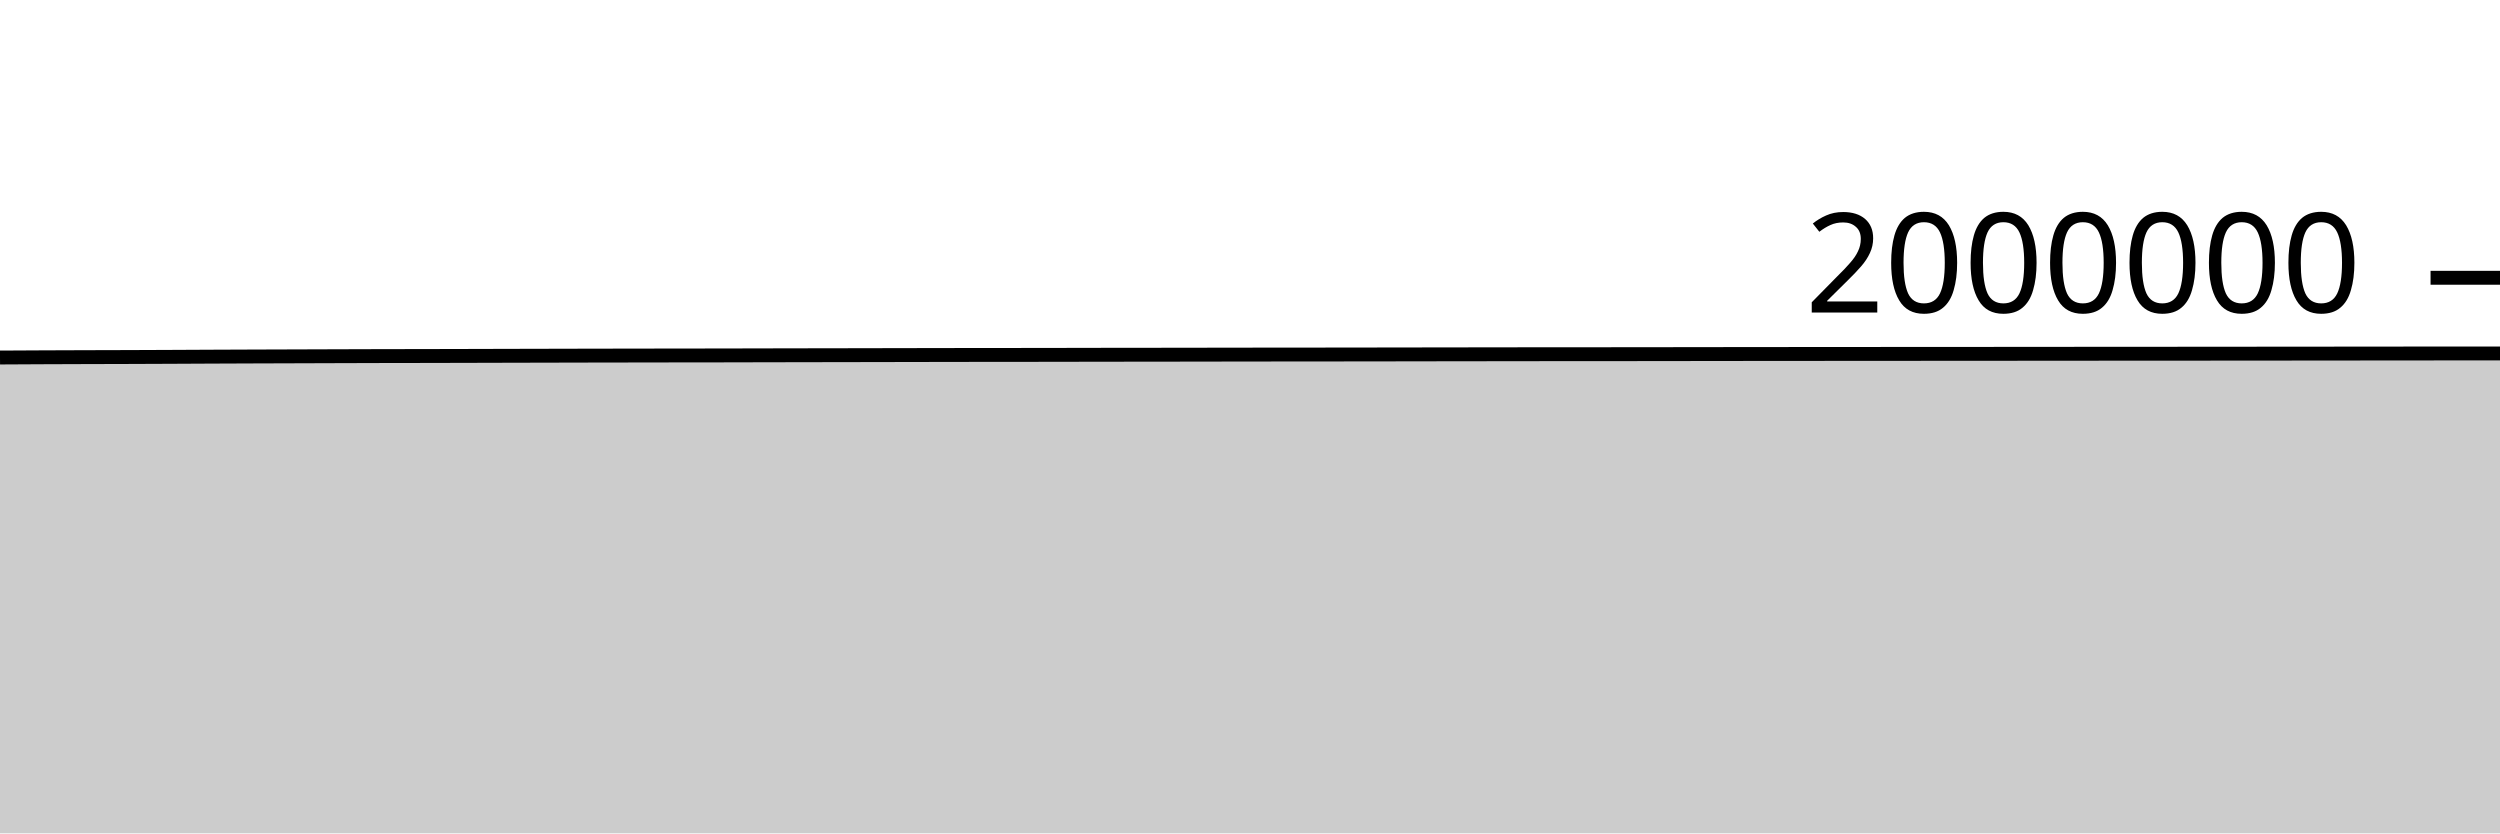
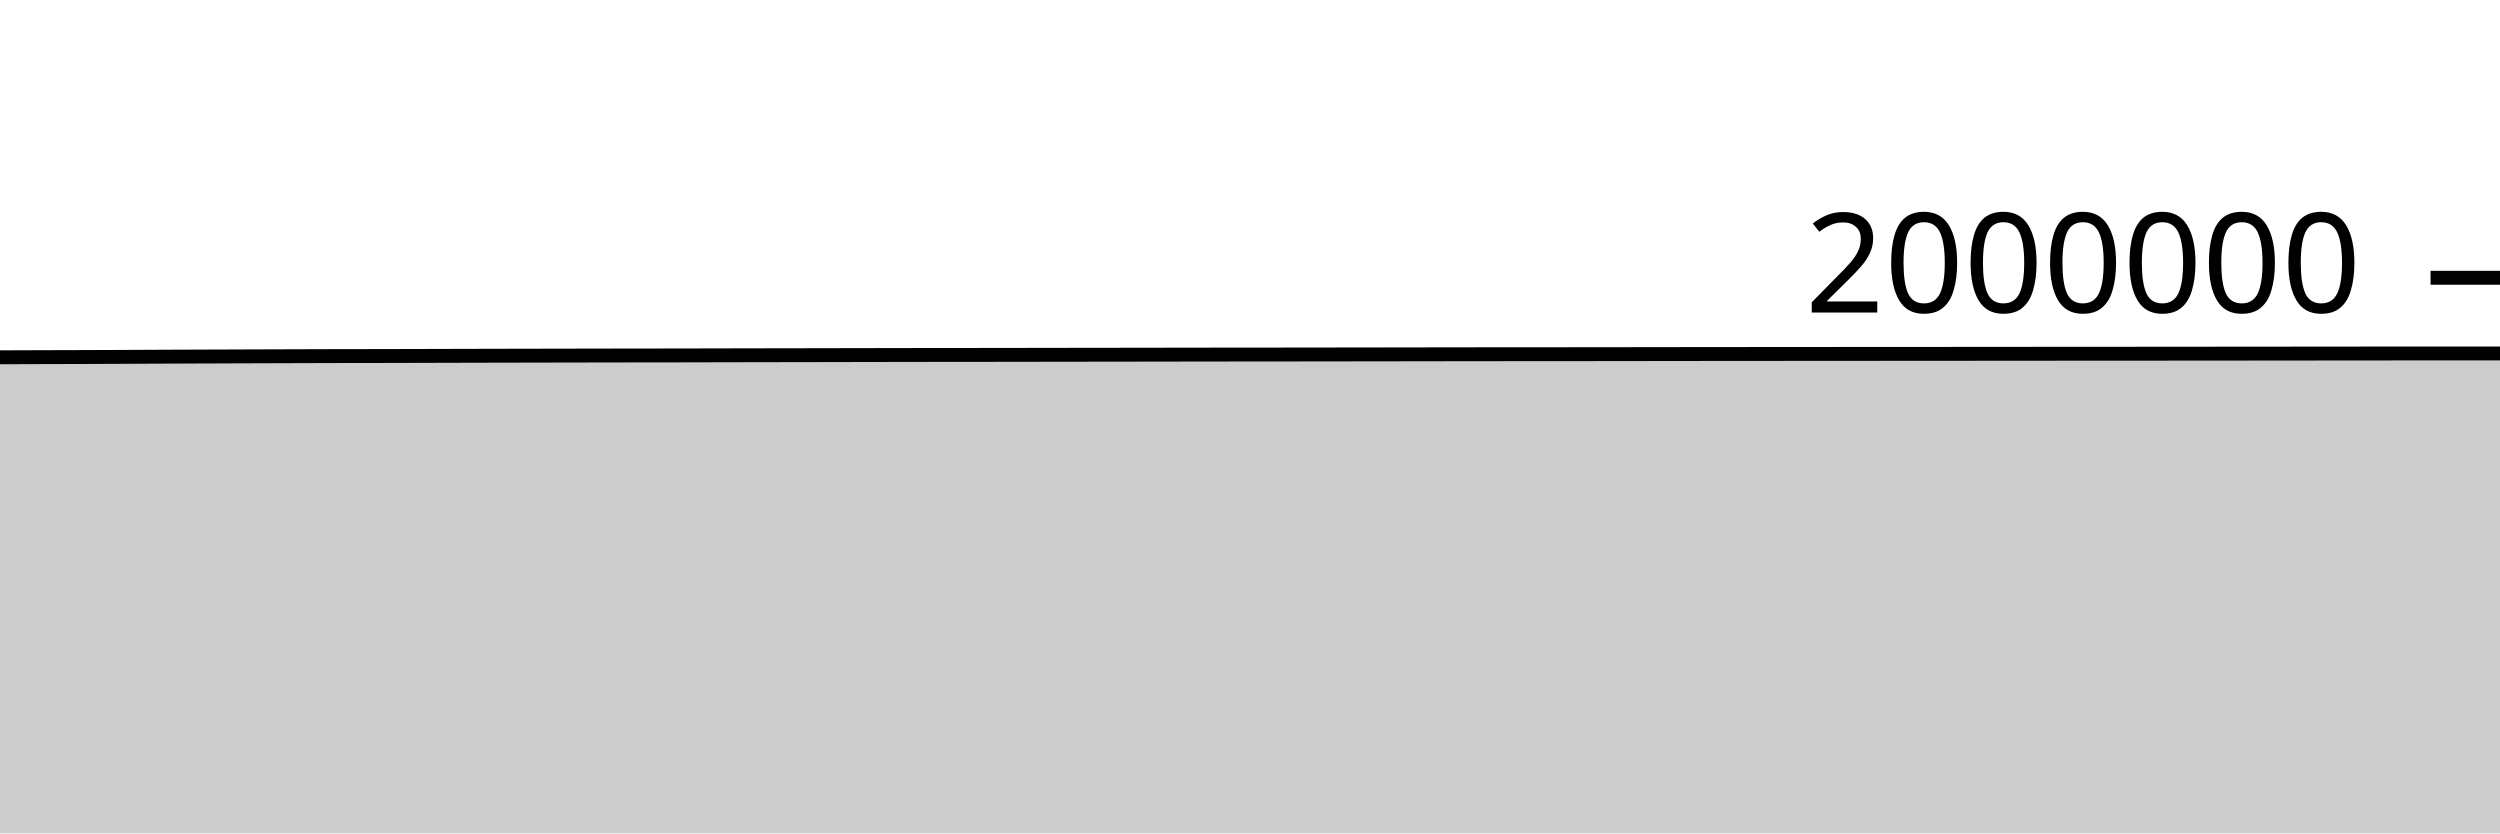
<svg xmlns="http://www.w3.org/2000/svg" viewBox="0 0 180 60">
  <g transform="translate(0,20)">
-     <path class="area" fill="rgba(0, 0, 0, 0.2)" d="M0,5.741C1.017,5.735,2.034,5.729,3.051,5.725C4.068,5.721,5.085,5.717,6.102,5.714C7.119,5.711,8.136,5.71,9.153,5.706C10.169,5.703,11.186,5.699,12.203,5.694C13.22,5.69,14.237,5.684,15.254,5.679C16.271,5.675,17.288,5.671,18.305,5.667C19.322,5.664,20.339,5.66,21.356,5.657C22.373,5.654,23.39,5.65,24.407,5.647C25.424,5.644,26.441,5.64,27.458,5.638C28.475,5.636,29.492,5.635,30.508,5.633C31.525,5.631,32.542,5.628,33.559,5.626C34.576,5.623,35.593,5.621,36.61,5.618C37.627,5.616,38.644,5.613,39.661,5.611C40.678,5.609,41.695,5.607,42.712,5.604C43.729,5.602,44.746,5.6,45.763,5.599C46.78,5.597,47.797,5.595,48.814,5.594C49.831,5.593,50.847,5.592,51.864,5.591C52.881,5.589,53.898,5.587,54.915,5.584C55.932,5.582,56.949,5.58,57.966,5.578C58.983,5.576,60,5.574,61.017,5.573C62.034,5.571,63.051,5.569,64.068,5.567C65.085,5.565,66.102,5.563,67.119,5.561C68.136,5.559,69.153,5.557,70.169,5.556C71.186,5.555,72.203,5.555,73.22,5.554C74.237,5.553,75.254,5.551,76.271,5.55C77.288,5.548,78.305,5.546,79.322,5.544C80.339,5.543,81.356,5.543,82.373,5.541C83.39,5.54,84.407,5.538,85.424,5.537C86.441,5.535,87.458,5.533,88.475,5.532C89.492,5.53,90.508,5.529,91.525,5.528C92.542,5.527,93.559,5.527,94.576,5.526C95.593,5.525,96.61,5.523,97.627,5.522C98.644,5.521,99.661,5.519,100.678,5.518C101.695,5.516,102.712,5.515,103.729,5.513C104.746,5.512,105.763,5.511,106.78,5.509C107.797,5.508,108.814,5.506,109.831,5.505C110.847,5.504,111.864,5.503,112.881,5.502C113.898,5.502,114.915,5.502,115.932,5.501C116.949,5.5,117.966,5.499,118.983,5.498C120,5.496,121.017,5.495,122.034,5.494C123.051,5.492,124.068,5.491,125.085,5.49C126.102,5.489,127.119,5.488,128.136,5.487C129.153,5.486,130.169,5.486,131.186,5.485C132.203,5.484,133.22,5.482,134.237,5.482C135.254,5.481,136.271,5.481,137.288,5.481C138.305,5.48,139.322,5.479,140.339,5.478C141.356,5.478,142.373,5.477,143.39,5.477C144.407,5.476,145.424,5.475,146.441,5.474C147.458,5.473,148.475,5.473,149.492,5.472C150.508,5.471,151.525,5.47,152.542,5.469C153.559,5.468,154.576,5.468,155.593,5.468C156.61,5.467,157.627,5.467,158.644,5.466C159.661,5.465,160.678,5.464,161.695,5.463C162.712,5.462,163.729,5.461,164.746,5.461C165.763,5.46,166.78,5.459,167.797,5.458C168.814,5.457,169.831,5.456,170.847,5.455C171.864,5.454,172.881,5.453,173.898,5.452C174.915,5.451,175.932,5.451,176.949,5.45C177.966,5.449,178.983,5.449,180,5.449L180,40C178.983,40,177.966,40,176.949,40C175.932,40,174.915,40,173.898,40C172.881,40,171.864,40,170.847,40C169.831,40,168.814,40,167.797,40C166.78,40,165.763,40,164.746,40C163.729,40,162.712,40,161.695,40C160.678,40,159.661,40,158.644,40C157.627,40,156.61,40,155.593,40C154.576,40,153.559,40,152.542,40C151.525,40,150.508,40,149.492,40C148.475,40,147.458,40,146.441,40C145.424,40,144.407,40,143.39,40C142.373,40,141.356,40,140.339,40C139.322,40,138.305,40,137.288,40C136.271,40,135.254,40,134.237,40C133.22,40,132.203,40,131.186,40C130.169,40,129.153,40,128.136,40C127.119,40,126.102,40,125.085,40C124.068,40,123.051,40,122.034,40C121.017,40,120,40,118.983,40C117.966,40,116.949,40,115.932,40C114.915,40,113.898,40,112.881,40C111.864,40,110.847,40,109.831,40C108.814,40,107.797,40,106.78,40C105.763,40,104.746,40,103.729,40C102.712,40,101.695,40,100.678,40C99.661,40,98.644,40,97.627,40C96.61,40,95.593,40,94.576,40C93.559,40,92.542,40,91.525,40C90.508,40,89.492,40,88.475,40C87.458,40,86.441,40,85.424,40C84.407,40,83.39,40,82.373,40C81.356,40,80.339,40,79.322,40C78.305,40,77.288,40,76.271,40C75.254,40,74.237,40,73.22,40C72.203,40,71.186,40,70.169,40C69.153,40,68.136,40,67.119,40C66.102,40,65.085,40,64.068,40C63.051,40,62.034,40,61.017,40C60,40,58.983,40,57.966,40C56.949,40,55.932,40,54.915,40C53.898,40,52.881,40,51.864,40C50.847,40,49.831,40,48.814,40C47.797,40,46.78,40,45.763,40C44.746,40,43.729,40,42.712,40C41.695,40,40.678,40,39.661,40C38.644,40,37.627,40,36.61,40C35.593,40,34.576,40,33.559,40C32.542,40,31.525,40,30.508,40C29.492,40,28.475,40,27.458,40C26.441,40,25.424,40,24.407,40C23.39,40,22.373,40,21.356,40C20.339,40,19.322,40,18.305,40C17.288,40,16.271,40,15.254,40C14.237,40,13.22,40,12.203,40C11.186,40,10.169,40,9.153,40C8.136,40,7.119,40,6.102,40C5.085,40,4.068,40,3.051,40C2.034,40,1.017,40,0,40Z" />
-     <path class="line" stroke="black" fill="none" d="M0,5.741C1.017,5.735,2.034,5.729,3.051,5.725C4.068,5.721,5.085,5.717,6.102,5.714C7.119,5.711,8.136,5.71,9.153,5.706C10.169,5.703,11.186,5.699,12.203,5.694C13.22,5.69,14.237,5.684,15.254,5.679C16.271,5.675,17.288,5.671,18.305,5.667C19.322,5.664,20.339,5.66,21.356,5.657C22.373,5.654,23.39,5.65,24.407,5.647C25.424,5.644,26.441,5.64,27.458,5.638C28.475,5.636,29.492,5.635,30.508,5.633C31.525,5.631,32.542,5.628,33.559,5.626C34.576,5.623,35.593,5.621,36.61,5.618C37.627,5.616,38.644,5.613,39.661,5.611C40.678,5.609,41.695,5.607,42.712,5.604C43.729,5.602,44.746,5.6,45.763,5.599C46.78,5.597,47.797,5.595,48.814,5.594C49.831,5.593,50.847,5.592,51.864,5.591C52.881,5.589,53.898,5.587,54.915,5.584C55.932,5.582,56.949,5.58,57.966,5.578C58.983,5.576,60,5.574,61.017,5.573C62.034,5.571,63.051,5.569,64.068,5.567C65.085,5.565,66.102,5.563,67.119,5.561C68.136,5.559,69.153,5.557,70.169,5.556C71.186,5.555,72.203,5.555,73.22,5.554C74.237,5.553,75.254,5.551,76.271,5.55C77.288,5.548,78.305,5.546,79.322,5.544C80.339,5.543,81.356,5.543,82.373,5.541C83.39,5.54,84.407,5.538,85.424,5.537C86.441,5.535,87.458,5.533,88.475,5.532C89.492,5.53,90.508,5.529,91.525,5.528C92.542,5.527,93.559,5.527,94.576,5.526C95.593,5.525,96.61,5.523,97.627,5.522C98.644,5.521,99.661,5.519,100.678,5.518C101.695,5.516,102.712,5.515,103.729,5.513C104.746,5.512,105.763,5.511,106.78,5.509C107.797,5.508,108.814,5.506,109.831,5.505C110.847,5.504,111.864,5.503,112.881,5.502C113.898,5.502,114.915,5.502,115.932,5.501C116.949,5.5,117.966,5.499,118.983,5.498C120,5.496,121.017,5.495,122.034,5.494C123.051,5.492,124.068,5.491,125.085,5.49C126.102,5.489,127.119,5.488,128.136,5.487C129.153,5.486,130.169,5.486,131.186,5.485C132.203,5.484,133.22,5.482,134.237,5.482C135.254,5.481,136.271,5.481,137.288,5.481C138.305,5.48,139.322,5.479,140.339,5.478C141.356,5.478,142.373,5.477,143.39,5.477C144.407,5.476,145.424,5.475,146.441,5.474C147.458,5.473,148.475,5.473,149.492,5.472C150.508,5.471,151.525,5.47,152.542,5.469C153.559,5.468,154.576,5.468,155.593,5.468C156.61,5.467,157.627,5.467,158.644,5.466C159.661,5.465,160.678,5.464,161.695,5.463C162.712,5.462,163.729,5.461,164.746,5.461C165.763,5.46,166.78,5.459,167.797,5.458C168.814,5.457,169.831,5.456,170.847,5.455C171.864,5.454,172.881,5.453,173.898,5.452C174.915,5.451,175.932,5.451,176.949,5.45C177.966,5.449,178.983,5.449,180,5.449" />
+     <path class="area" fill="rgba(0, 0, 0, 0.2)" d="M0,5.725C1.017,5.721,2.034,5.717,3.051,5.714C4.068,5.711,5.085,5.71,6.102,5.706C7.119,5.703,8.136,5.699,9.153,5.694C10.169,5.69,11.186,5.684,12.203,5.679C13.22,5.675,14.237,5.671,15.254,5.668C16.271,5.664,17.288,5.66,18.305,5.657C19.322,5.654,20.339,5.65,21.356,5.647C22.373,5.644,23.39,5.64,24.407,5.638C25.424,5.636,26.441,5.636,27.458,5.634C28.475,5.631,29.492,5.629,30.508,5.626C31.525,5.623,32.542,5.621,33.559,5.618C34.576,5.616,35.593,5.613,36.61,5.611C37.627,5.609,38.644,5.607,39.661,5.605C40.678,5.603,41.695,5.601,42.712,5.599C43.729,5.597,44.746,5.595,45.763,5.594C46.78,5.593,47.797,5.592,48.814,5.591C49.831,5.589,50.847,5.587,51.864,5.584C52.881,5.582,53.898,5.58,54.915,5.578C55.932,5.576,56.949,5.575,57.966,5.573C58.983,5.571,60,5.569,61.017,5.567C62.034,5.565,63.051,5.563,64.068,5.561C65.085,5.559,66.102,5.557,67.119,5.556C68.136,5.555,69.153,5.555,70.169,5.554C71.186,5.553,72.203,5.552,73.22,5.55C74.237,5.548,75.254,5.546,76.271,5.545C77.288,5.543,78.305,5.543,79.322,5.541C80.339,5.54,81.356,5.538,82.373,5.537C83.39,5.535,84.407,5.533,85.424,5.532C86.441,5.53,87.458,5.529,88.475,5.528C89.492,5.528,90.508,5.527,91.525,5.526C92.542,5.525,93.559,5.523,94.576,5.522C95.593,5.521,96.61,5.519,97.627,5.518C98.644,5.516,99.661,5.515,100.678,5.514C101.695,5.512,102.712,5.511,103.729,5.509C104.746,5.508,105.763,5.506,106.78,5.505C107.797,5.504,108.814,5.503,109.831,5.503C110.847,5.502,111.864,5.502,112.881,5.501C113.898,5.5,114.915,5.499,115.932,5.498C116.949,5.497,117.966,5.495,118.983,5.494C120,5.492,121.017,5.491,122.034,5.49C123.051,5.489,124.068,5.488,125.085,5.487C126.102,5.486,127.119,5.486,128.136,5.485C129.153,5.484,130.169,5.482,131.186,5.482C132.203,5.481,133.22,5.481,134.237,5.481C135.254,5.48,136.271,5.479,137.288,5.478C138.305,5.478,139.322,5.477,140.339,5.477C141.356,5.476,142.373,5.475,143.39,5.474C144.407,5.473,145.424,5.473,146.441,5.472C147.458,5.471,148.475,5.47,149.492,5.469C150.508,5.468,151.525,5.468,152.542,5.468C153.559,5.467,154.576,5.467,155.593,5.466C156.61,5.465,157.627,5.464,158.644,5.463C159.661,5.462,160.678,5.462,161.695,5.461C162.712,5.46,163.729,5.459,164.746,5.458C165.763,5.457,166.78,5.456,167.797,5.455C168.814,5.454,169.831,5.453,170.847,5.452C171.864,5.452,172.881,5.451,173.898,5.45C174.915,5.449,175.932,5.449,176.949,5.449C177.966,5.449,178.983,5.449,180,5.449L180,40C178.983,40,177.966,40,176.949,40C175.932,40,174.915,40,173.898,40C172.881,40,171.864,40,170.847,40C169.831,40,168.814,40,167.797,40C166.78,40,165.763,40,164.746,40C163.729,40,162.712,40,161.695,40C160.678,40,159.661,40,158.644,40C157.627,40,156.61,40,155.593,40C154.576,40,153.559,40,152.542,40C151.525,40,150.508,40,149.492,40C148.475,40,147.458,40,146.441,40C145.424,40,144.407,40,143.39,40C142.373,40,141.356,40,140.339,40C139.322,40,138.305,40,137.288,40C136.271,40,135.254,40,134.237,40C133.22,40,132.203,40,131.186,40C130.169,40,129.153,40,128.136,40C127.119,40,126.102,40,125.085,40C124.068,40,123.051,40,122.034,40C121.017,40,120,40,118.983,40C117.966,40,116.949,40,115.932,40C114.915,40,113.898,40,112.881,40C111.864,40,110.847,40,109.831,40C108.814,40,107.797,40,106.78,40C105.763,40,104.746,40,103.729,40C102.712,40,101.695,40,100.678,40C99.661,40,98.644,40,97.627,40C96.61,40,95.593,40,94.576,40C93.559,40,92.542,40,91.525,40C90.508,40,89.492,40,88.475,40C87.458,40,86.441,40,85.424,40C84.407,40,83.39,40,82.373,40C81.356,40,80.339,40,79.322,40C78.305,40,77.288,40,76.271,40C75.254,40,74.237,40,73.22,40C72.203,40,71.186,40,70.169,40C69.153,40,68.136,40,67.119,40C66.102,40,65.085,40,64.068,40C63.051,40,62.034,40,61.017,40C60,40,58.983,40,57.966,40C56.949,40,55.932,40,54.915,40C53.898,40,52.881,40,51.864,40C50.847,40,49.831,40,48.814,40C47.797,40,46.78,40,45.763,40C44.746,40,43.729,40,42.712,40C41.695,40,40.678,40,39.661,40C38.644,40,37.627,40,36.61,40C35.593,40,34.576,40,33.559,40C32.542,40,31.525,40,30.508,40C29.492,40,28.475,40,27.458,40C26.441,40,25.424,40,24.407,40C23.39,40,22.373,40,21.356,40C20.339,40,19.322,40,18.305,40C17.288,40,16.271,40,15.254,40C14.237,40,13.22,40,12.203,40C11.186,40,10.169,40,9.153,40C8.136,40,7.119,40,6.102,40C5.085,40,4.068,40,3.051,40C2.034,40,1.017,40,0,40Z" />
+     <path class="line" stroke="black" fill="none" d="M0,5.725C1.017,5.721,2.034,5.717,3.051,5.714C4.068,5.711,5.085,5.71,6.102,5.706C7.119,5.703,8.136,5.699,9.153,5.694C10.169,5.69,11.186,5.684,12.203,5.679C13.22,5.675,14.237,5.671,15.254,5.668C16.271,5.664,17.288,5.66,18.305,5.657C19.322,5.654,20.339,5.65,21.356,5.647C22.373,5.644,23.39,5.64,24.407,5.638C25.424,5.636,26.441,5.636,27.458,5.634C28.475,5.631,29.492,5.629,30.508,5.626C31.525,5.623,32.542,5.621,33.559,5.618C34.576,5.616,35.593,5.613,36.61,5.611C37.627,5.609,38.644,5.607,39.661,5.605C40.678,5.603,41.695,5.601,42.712,5.599C43.729,5.597,44.746,5.595,45.763,5.594C46.78,5.593,47.797,5.592,48.814,5.591C49.831,5.589,50.847,5.587,51.864,5.584C52.881,5.582,53.898,5.58,54.915,5.578C55.932,5.576,56.949,5.575,57.966,5.573C58.983,5.571,60,5.569,61.017,5.567C62.034,5.565,63.051,5.563,64.068,5.561C65.085,5.559,66.102,5.557,67.119,5.556C68.136,5.555,69.153,5.555,70.169,5.554C71.186,5.553,72.203,5.552,73.22,5.55C74.237,5.548,75.254,5.546,76.271,5.545C77.288,5.543,78.305,5.543,79.322,5.541C80.339,5.54,81.356,5.538,82.373,5.537C83.39,5.535,84.407,5.533,85.424,5.532C86.441,5.53,87.458,5.529,88.475,5.528C89.492,5.528,90.508,5.527,91.525,5.526C92.542,5.525,93.559,5.523,94.576,5.522C95.593,5.521,96.61,5.519,97.627,5.518C98.644,5.516,99.661,5.515,100.678,5.514C101.695,5.512,102.712,5.511,103.729,5.509C104.746,5.508,105.763,5.506,106.78,5.505C107.797,5.504,108.814,5.503,109.831,5.503C110.847,5.502,111.864,5.502,112.881,5.501C113.898,5.5,114.915,5.499,115.932,5.498C116.949,5.497,117.966,5.495,118.983,5.494C120,5.492,121.017,5.491,122.034,5.49C123.051,5.489,124.068,5.488,125.085,5.487C126.102,5.486,127.119,5.486,128.136,5.485C129.153,5.484,130.169,5.482,131.186,5.482C132.203,5.481,133.22,5.481,134.237,5.481C135.254,5.48,136.271,5.479,137.288,5.478C138.305,5.478,139.322,5.477,140.339,5.477C141.356,5.476,142.373,5.475,143.39,5.474C144.407,5.473,145.424,5.473,146.441,5.472C147.458,5.471,148.475,5.47,149.492,5.469C150.508,5.468,151.525,5.468,152.542,5.468C153.559,5.467,154.576,5.467,155.593,5.466C156.61,5.465,157.627,5.464,158.644,5.463C159.661,5.462,160.678,5.462,161.695,5.461C162.712,5.46,163.729,5.459,164.746,5.458C165.763,5.457,166.78,5.456,167.797,5.455C168.814,5.454,169.831,5.453,170.847,5.452C171.864,5.452,172.881,5.451,173.898,5.45C174.915,5.449,175.932,5.449,176.949,5.449C177.966,5.449,178.983,5.449,180,5.449" />
    <path class="axis-ceiling" stroke-width="1" stroke="black" fill="none" d="M175,0L180,0" />
    <text class="axis-ceiling-label" font-family="sans-serif" text-anchor="end" font-size="10px" x="170" y="2.5">2000000</text>
  </g>
</svg>
